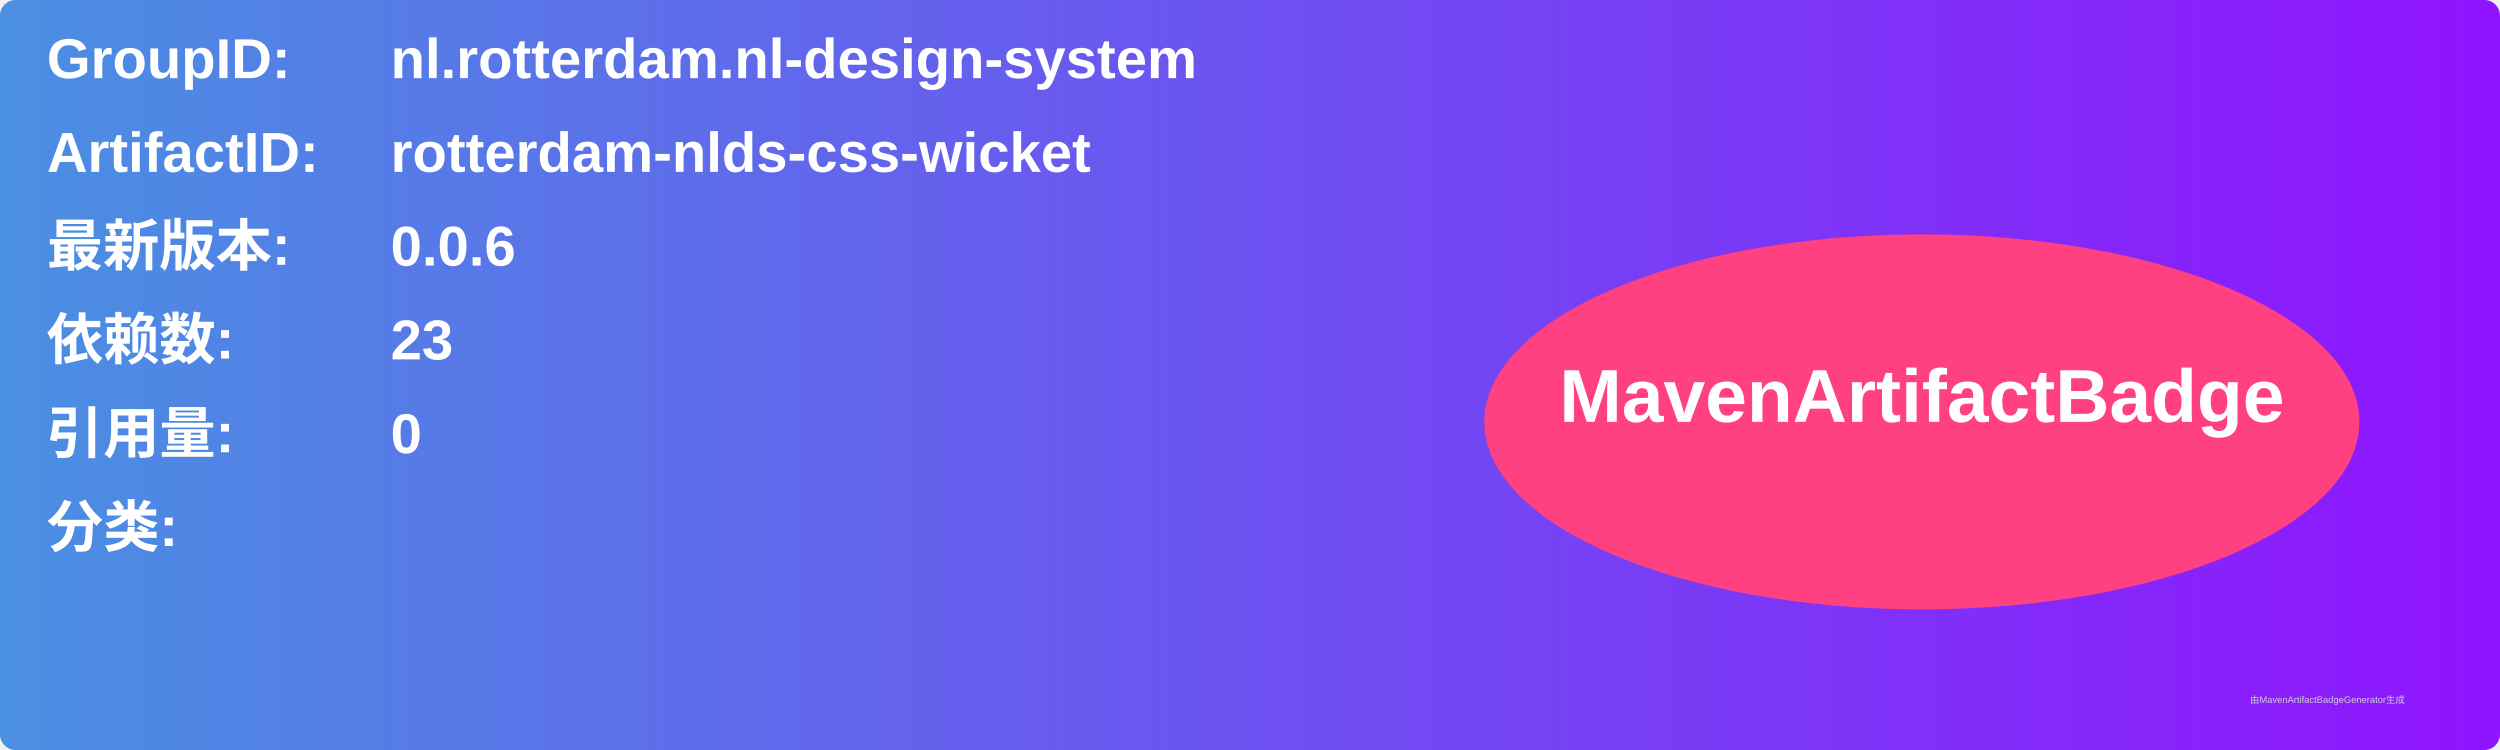
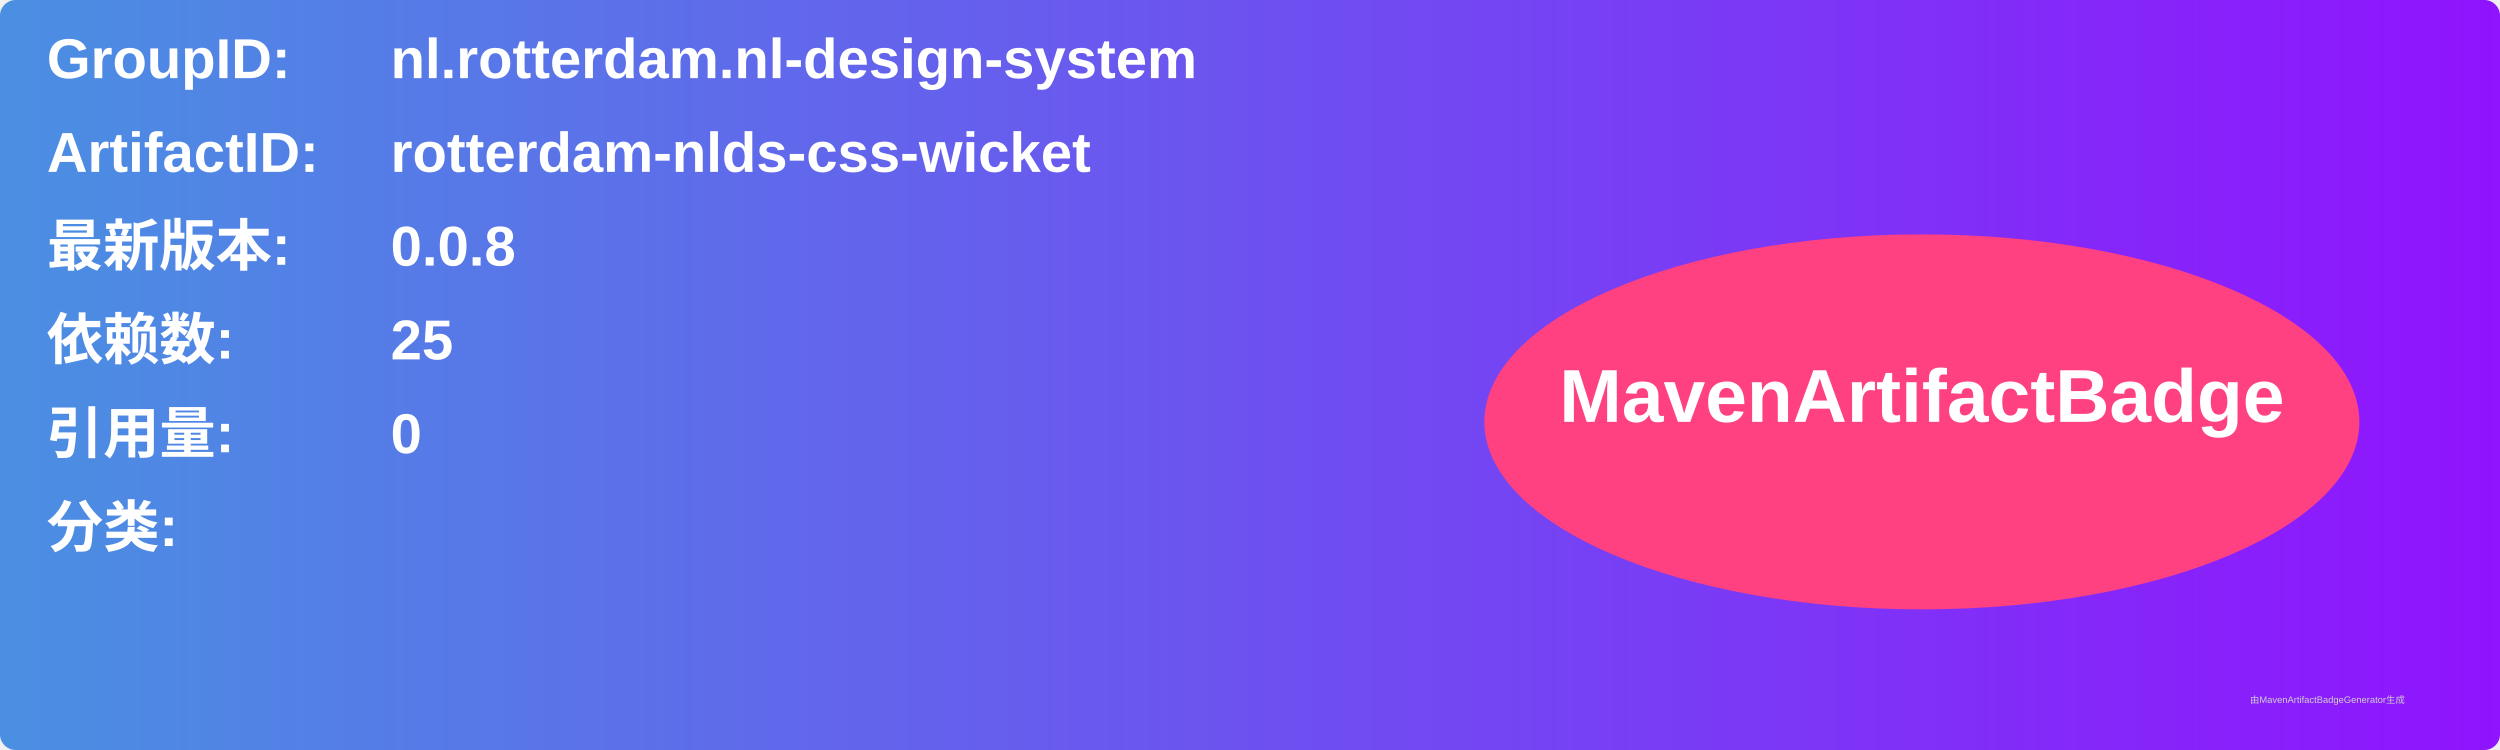
<svg xmlns="http://www.w3.org/2000/svg" width="800" height="240" viewBox="0 0 800 240">
  <linearGradient id="grad" x1="0%" y1="0%" x2="100%" y2="0%">
    <stop offset="0%" stop-color="#4a90e2" />
    <stop offset="100%" stop-color="#9013fe" />
  </linearGradient>
  <rect width="100%" height="100%" rx="5" ry="5" fill="url(#grad)" />
  <g transform="translate(15, 15)">
    <text x="0" y="10" font-family="Arial" font-size="18" fill="white" font-weight="bold" width="260">GroupID:</text>
    <text x="110" y="10" font-family="Arial" font-size="18" fill="white" font-weight="bold" width="460">nl.rotterdam.nl-design-system</text>
    <text x="0" y="40" font-family="Arial" font-size="18" fill="white" font-weight="bold" width="260">ArtifactID:</text>
    <text x="110" y="40" font-family="Arial" font-size="18" fill="white" font-weight="bold" width="460">rotterdam-nlds-css-wicket</text>
    <text x="0" y="70" font-family="Arial" font-size="18" fill="white" font-weight="bold">最新版本:</text>
    <text x="110" y="70" font-family="Arial" font-size="18" fill="white" font-weight="bold">
-       <tspan font-weight="bold">0.0.6</tspan>
+       <tspan font-weight="bold">0.0.8</tspan>
    </text>
    <text x="0" y="100" font-family="Arial" font-size="18" fill="white" font-weight="bold">依赖数: </text>
    <text x="110" y="100" font-family="Arial" font-size="18" fill="white">
-       <tspan font-weight="bold">23</tspan>
+       <tspan font-weight="bold">25</tspan>
    </text>
    <text x="0" y="130" font-family="Arial" font-size="18" fill="white" font-weight="bold">引用量: </text>
    <text x="110" y="130" font-family="Arial" font-size="18" fill="white">
      <tspan font-weight="bold">0</tspan>
    </text>
    <text x="0" y="160" font-family="Arial" font-size="18" fill="white" font-weight="bold">分类:</text>
    <text x="10" y="190" font-family="Arial" font-size="10" fill="white">
      <tspan font-weight="bold" />
    </text>
    <ellipse cx="600" cy="120" rx="140" ry="60" fill="#ff4081" />
    <text x="600" y="120" text-anchor="middle" font-family="Arial" font-size="24" fill="white" font-weight="bold">MavenArtifactBadge</text>
  </g>
  <text x="720" y="225" font-family="Arial" font-size="3" fill="#d0d0d0">由MavenArtifactBadgeGenerator生成</text>
</svg>
